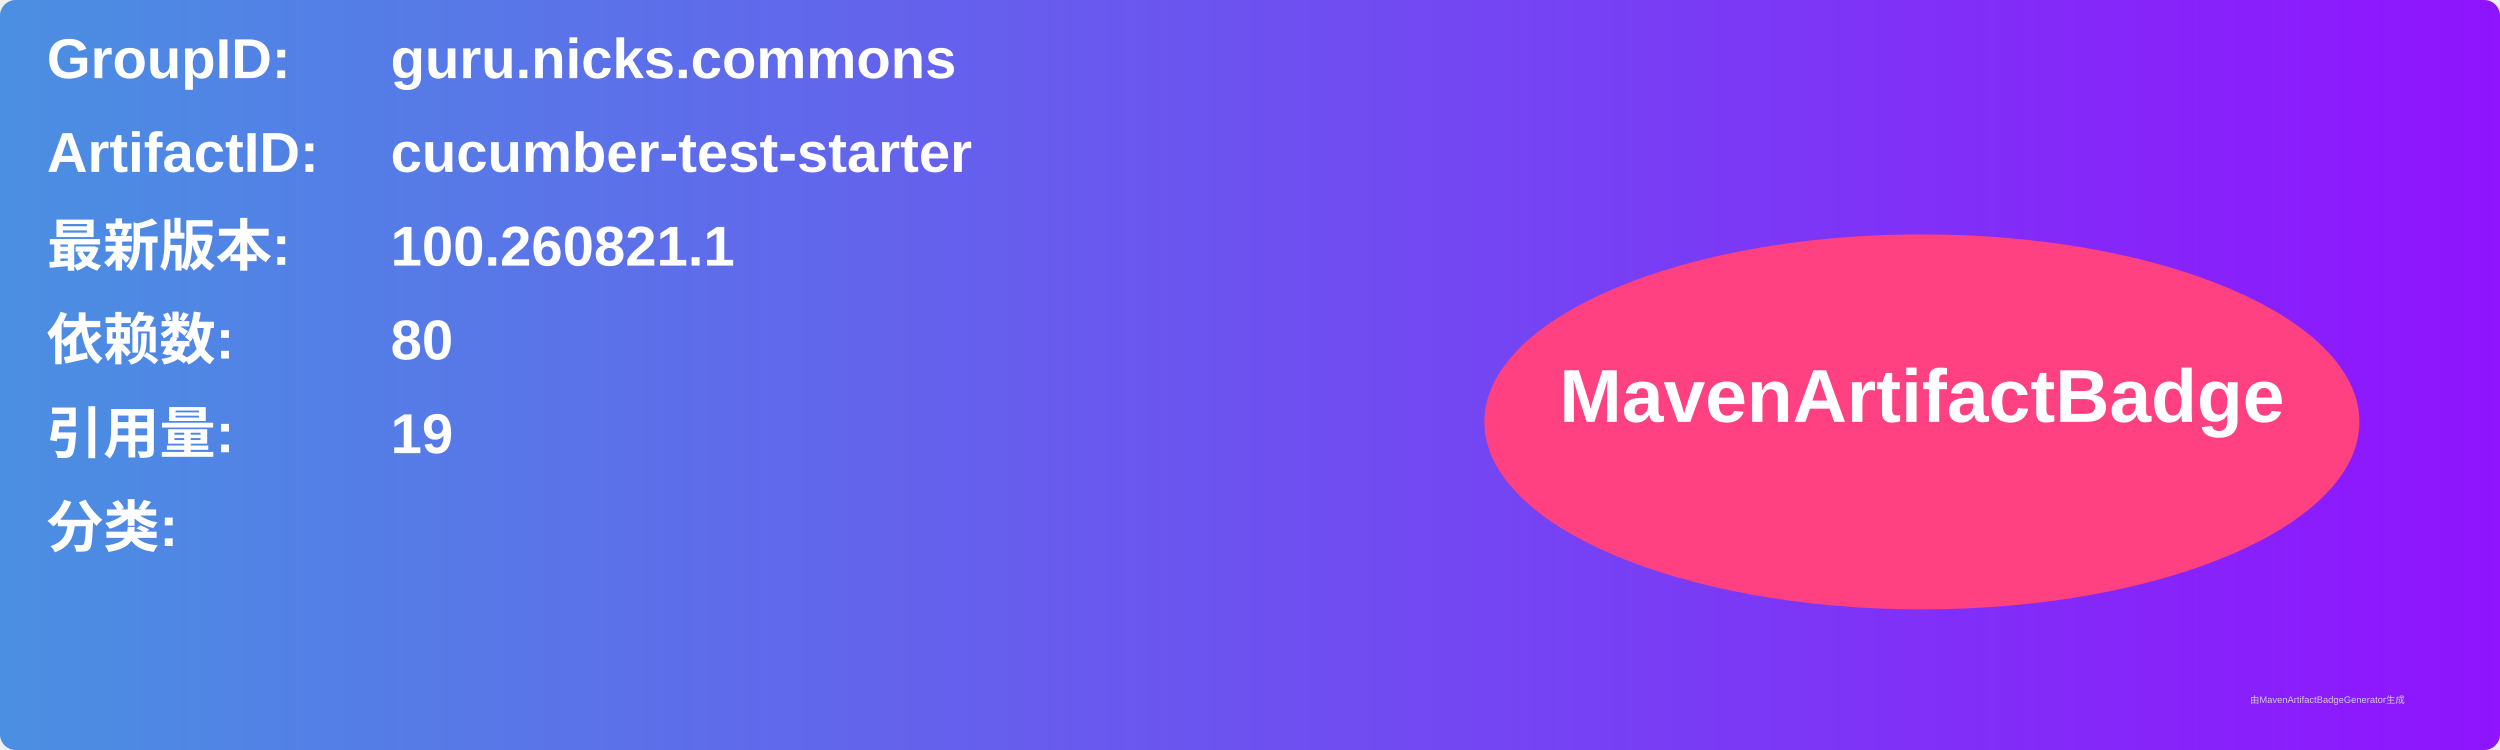
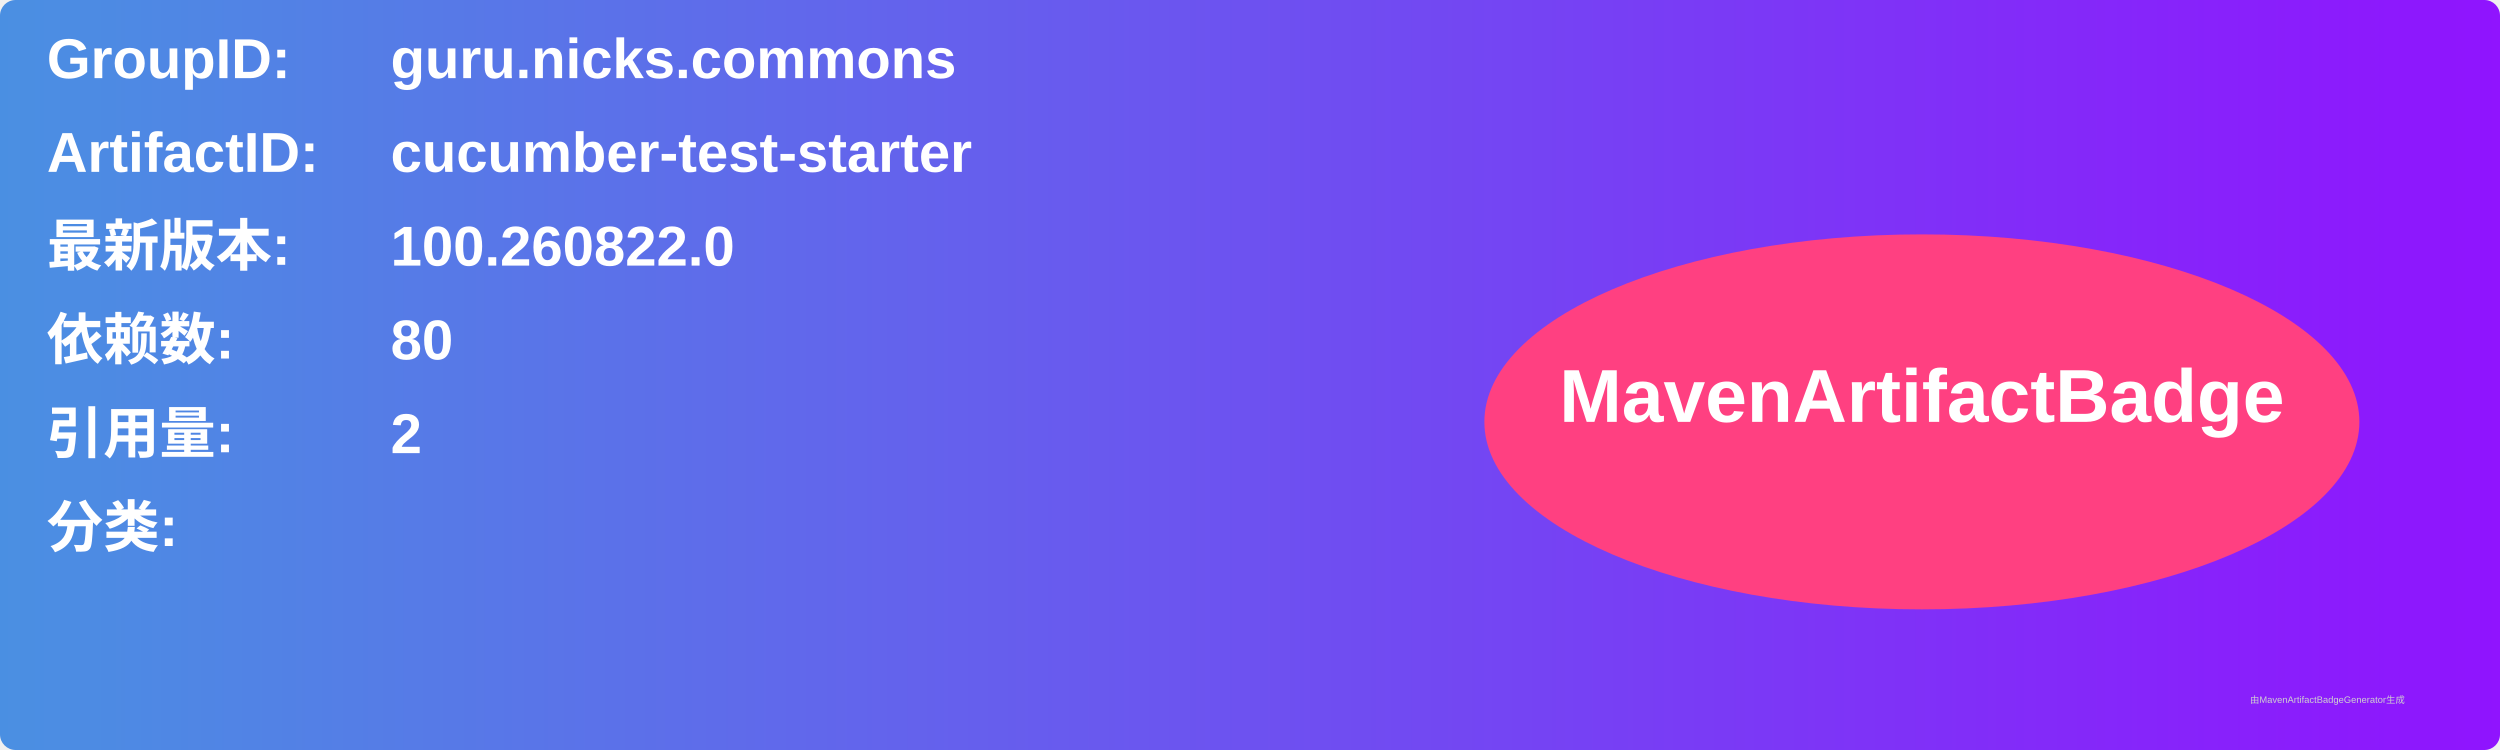
<svg xmlns="http://www.w3.org/2000/svg" width="800" height="240" viewBox="0 0 800 240">
  <linearGradient id="grad" x1="0%" y1="0%" x2="100%" y2="0%">
    <stop offset="0%" stop-color="#4a90e2" />
    <stop offset="100%" stop-color="#9013fe" />
  </linearGradient>
  <rect width="100%" height="100%" rx="5" ry="5" fill="url(#grad)" />
  <g transform="translate(15, 15)">
    <text x="0" y="10" font-family="Arial" font-size="18" fill="white" font-weight="bold" width="260">GroupID:</text>
    <text x="110" y="10" font-family="Arial" font-size="18" fill="white" font-weight="bold" width="460">guru.nicks.commons</text>
    <text x="0" y="40" font-family="Arial" font-size="18" fill="white" font-weight="bold" width="260">ArtifactID:</text>
    <text x="110" y="40" font-family="Arial" font-size="18" fill="white" font-weight="bold" width="460">cucumber-test-starter</text>
    <text x="0" y="70" font-family="Arial" font-size="18" fill="white" font-weight="bold">最新版本:</text>
    <text x="110" y="70" font-family="Arial" font-size="18" fill="white" font-weight="bold">
-       <tspan font-weight="bold">100.260821.1</tspan>
+       <tspan font-weight="bold">100.260822.0</tspan>
    </text>
    <text x="0" y="100" font-family="Arial" font-size="18" fill="white" font-weight="bold">依赖数: </text>
    <text x="110" y="100" font-family="Arial" font-size="18" fill="white">
      <tspan font-weight="bold">80</tspan>
    </text>
    <text x="0" y="130" font-family="Arial" font-size="18" fill="white" font-weight="bold">引用量: </text>
    <text x="110" y="130" font-family="Arial" font-size="18" fill="white">
-       <tspan font-weight="bold">19</tspan>
+       <tspan font-weight="bold">2</tspan>
    </text>
    <text x="0" y="160" font-family="Arial" font-size="18" fill="white" font-weight="bold">分类:</text>
    <text x="10" y="190" font-family="Arial" font-size="10" fill="white">
      <tspan font-weight="bold" />
    </text>
    <ellipse cx="600" cy="120" rx="140" ry="60" fill="#ff4081" />
    <text x="600" y="120" text-anchor="middle" font-family="Arial" font-size="24" fill="white" font-weight="bold">MavenArtifactBadge</text>
  </g>
  <text x="720" y="225" font-family="Arial" font-size="3" fill="#d0d0d0">由MavenArtifactBadgeGenerator生成</text>
</svg>
